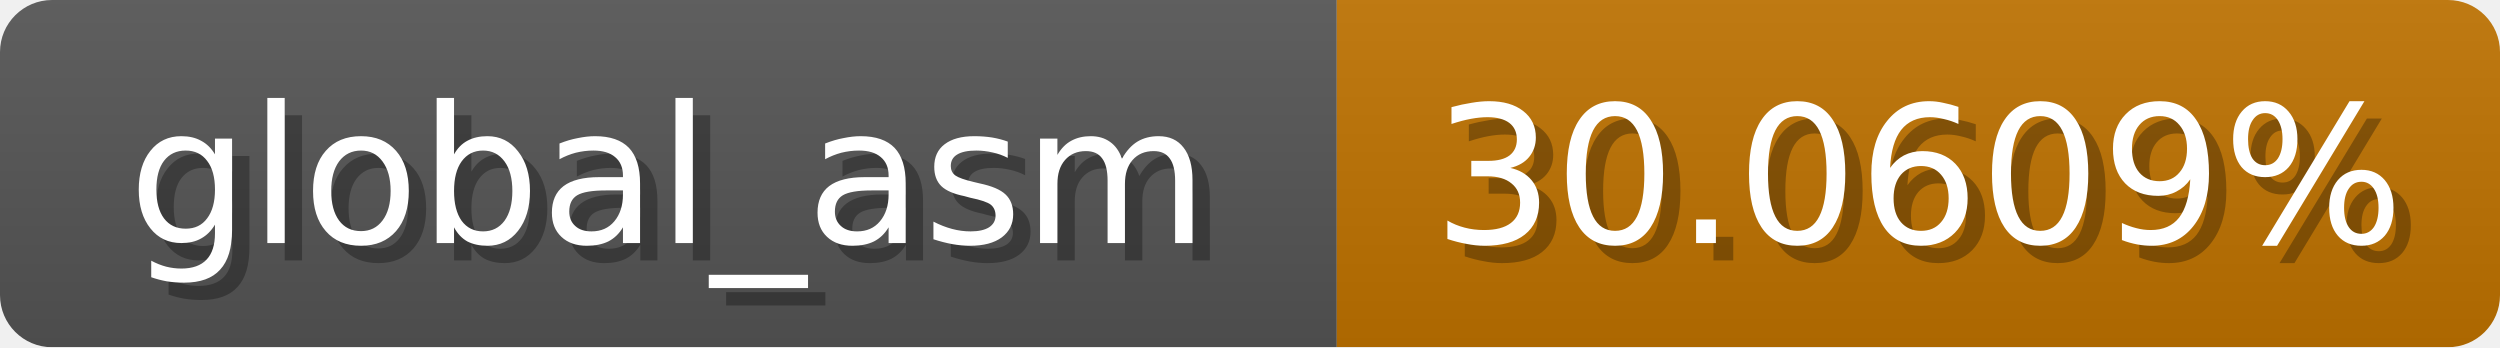
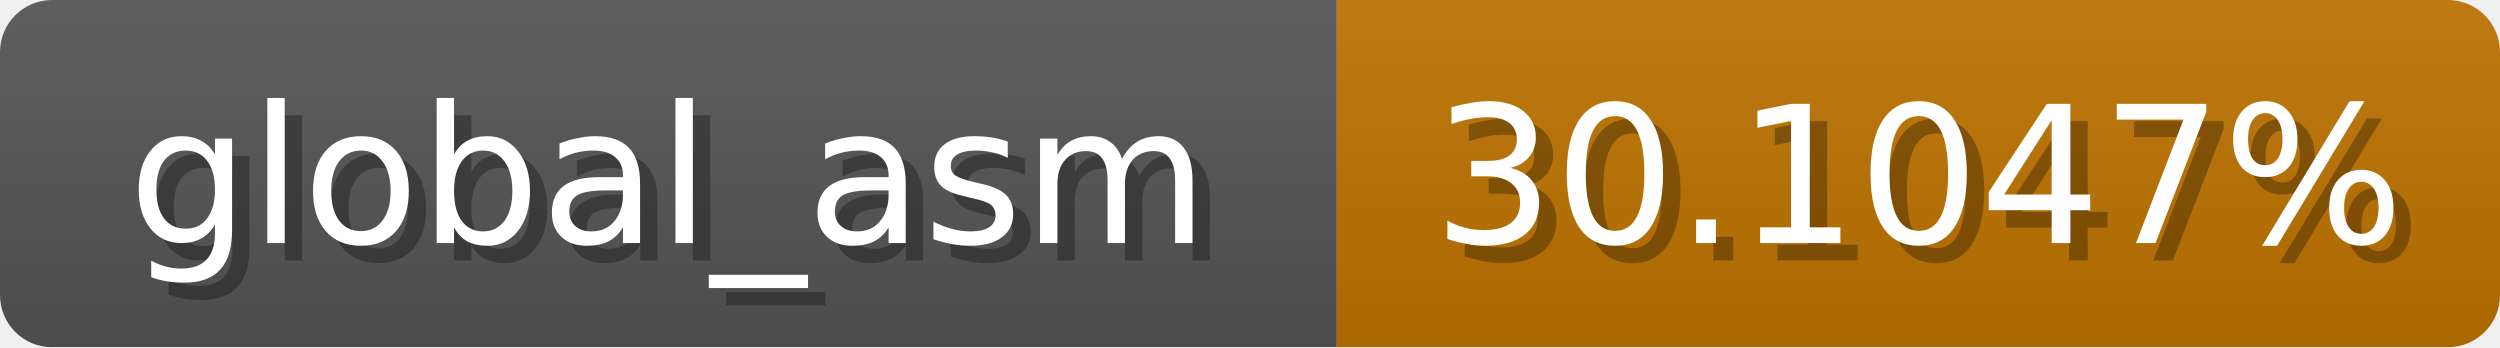
<svg xmlns="http://www.w3.org/2000/svg" width="144" height="20">
  <linearGradient id="b" x2="0" y2="100%">
    <stop offset="0" stop-color="#bbb" stop-opacity=".1" />
    <stop offset="1" stop-opacity=".1" />
  </linearGradient>
  <mask id="anybadge_1">
    <rect width="144" height="20" rx="3" fill="#fff" />
  </mask>
  <g mask="url(#anybadge_1)">
    <path fill="#555" d="M0 0h77v20H0z" />
-     <path fill="#c07300" d="M77 0h67v20H77z" />
+     <path fill="#c07400" d="M77 0h67v20H77z" />
    <path fill="url(#b)" d="M0 0h144v20H0z" />
  </g>
  <g fill="#fff" text-anchor="middle" font-family="DejaVu Sans,Verdana,Geneva,sans-serif" font-size="11">
    <text x="39.5" y="15" fill="#010101" fill-opacity=".3">global_asm</text>
    <text x="38.5" y="14">global_asm</text>
  </g>
  <g fill="#fff" text-anchor="middle" font-family="DejaVu Sans,Verdana,Geneva,sans-serif" font-size="11">
-     <text x="111.5" y="15" fill="#010101" fill-opacity=".3">30.0609%</text>
-     <text x="110.5" y="14">30.0609%</text>
+     <text x="111.5" y="15" fill="#010101" fill-opacity=".3">30.1047%</text>
+     <text x="110.5" y="14">30.1047%</text>
  </g>
</svg>
